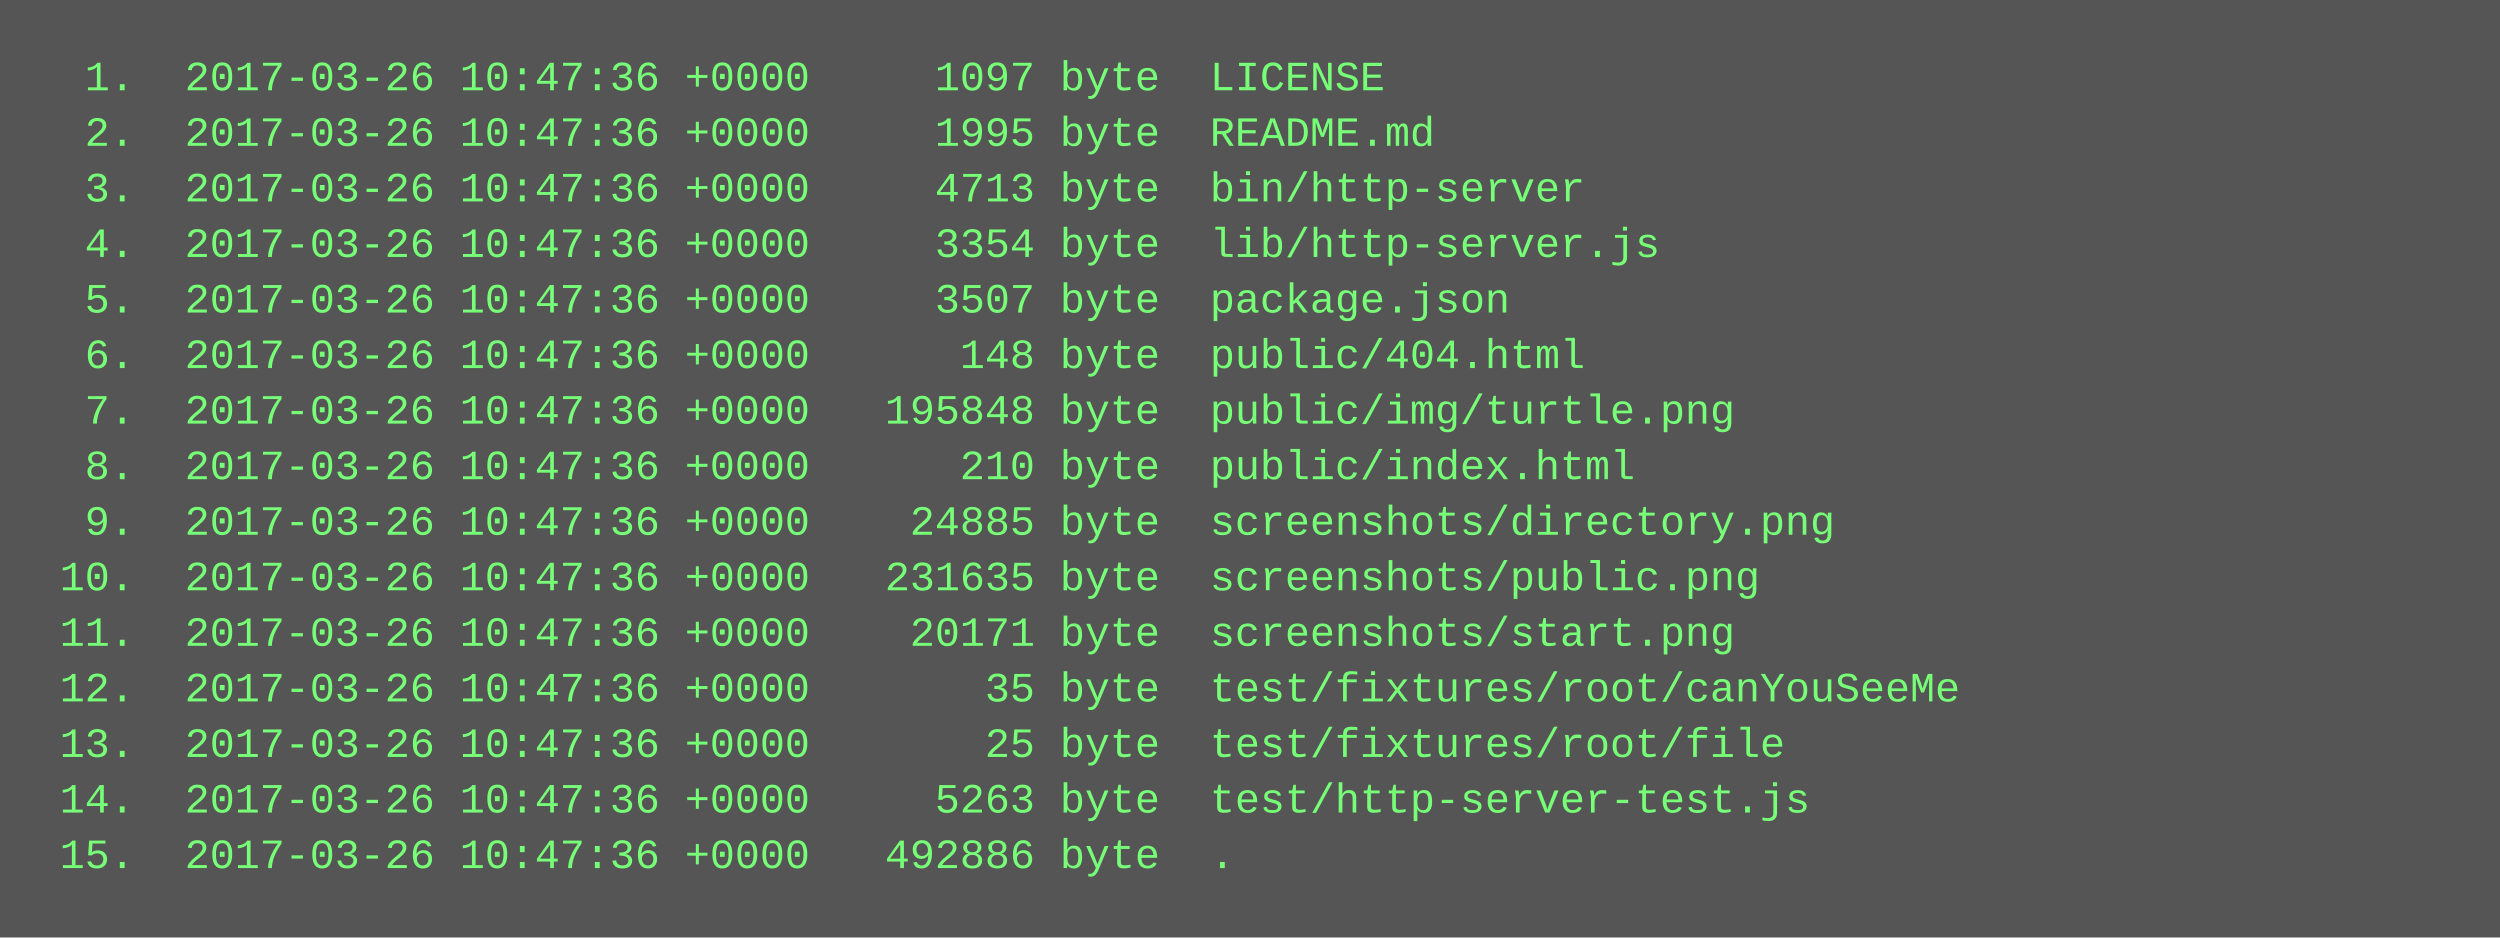
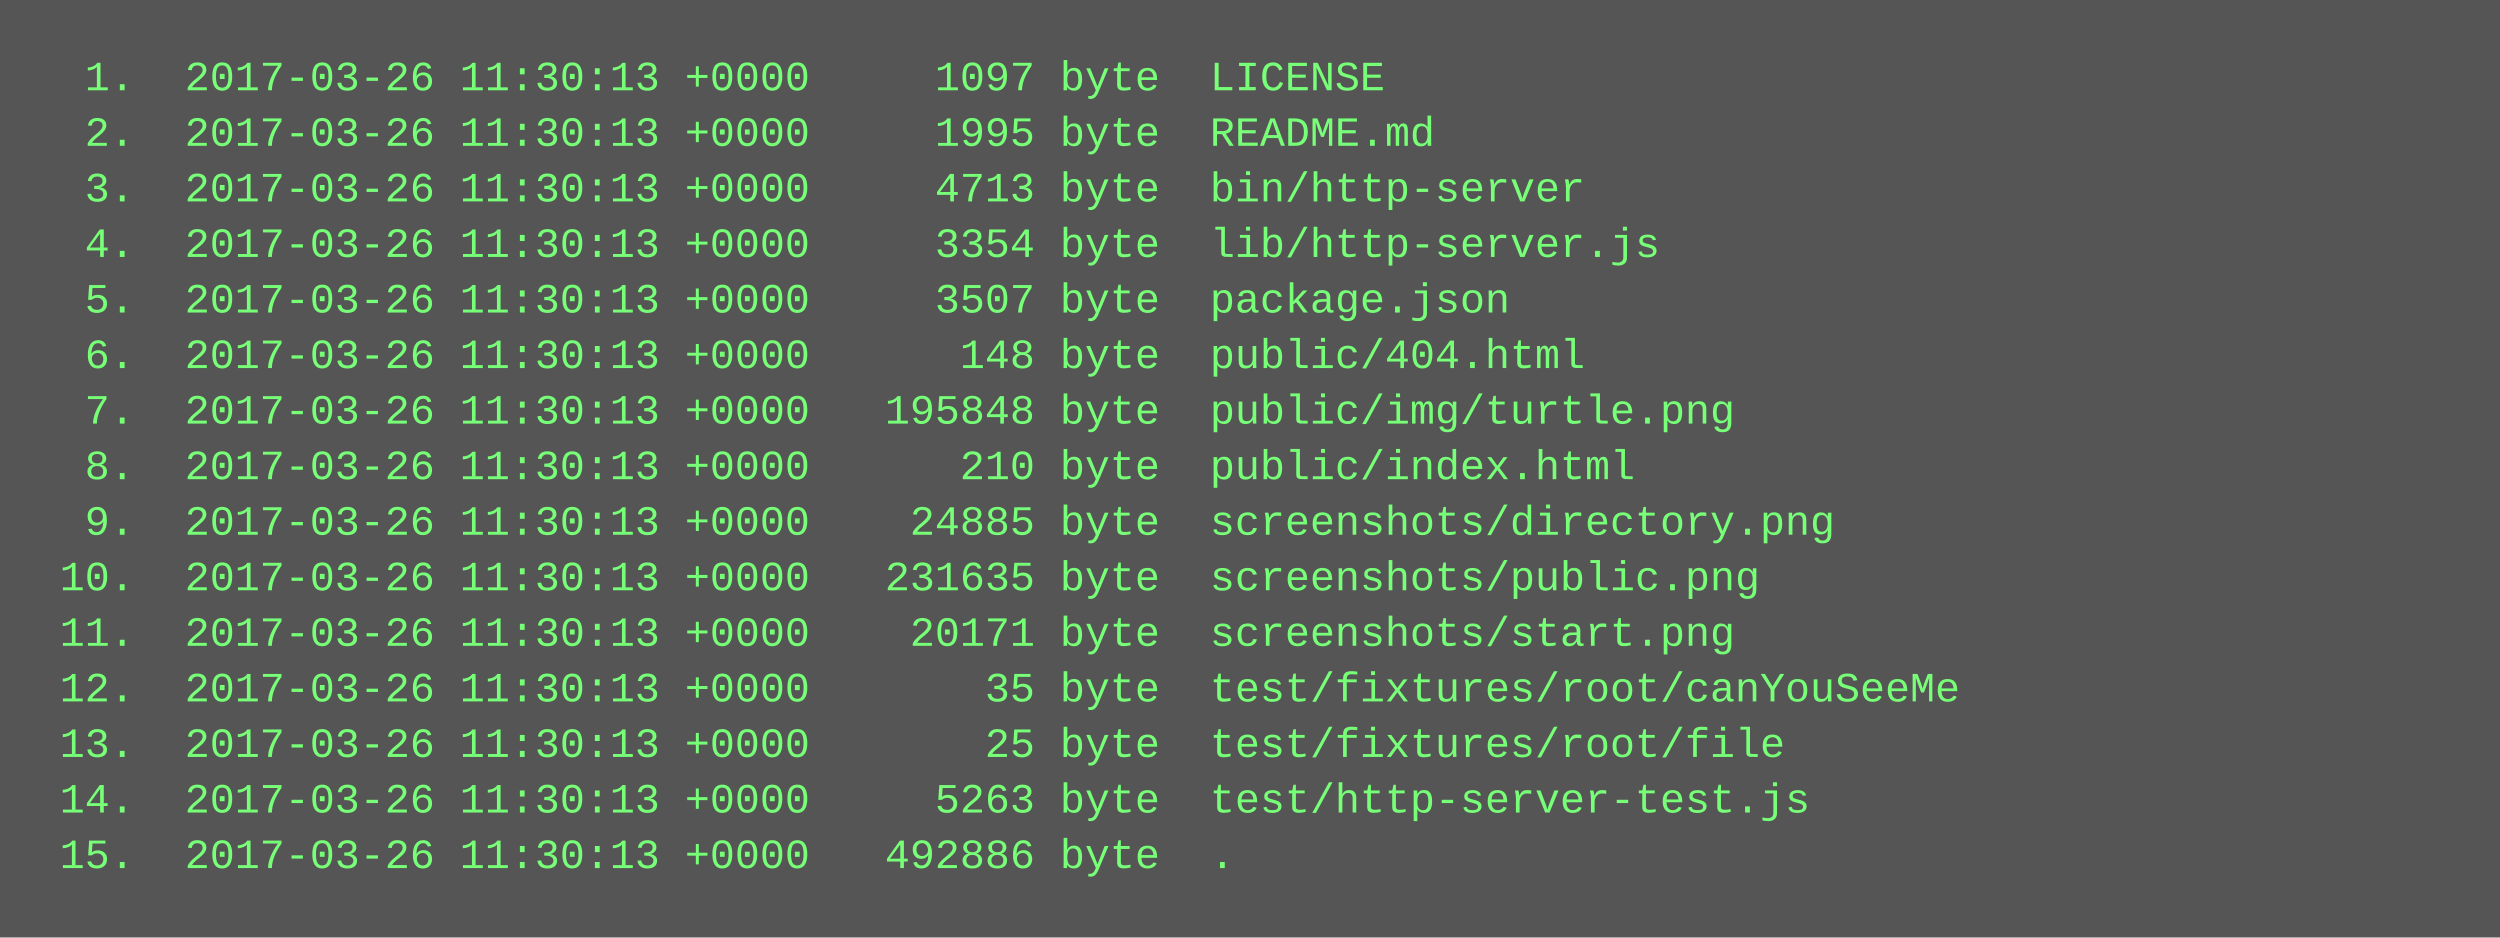
<svg xmlns="http://www.w3.org/2000/svg" height="270" width="720">
  <rect height="270" fill="#555" width="720" />
  <text fill="#7f7" font-family="Courier New" font-size="12" xml:space="preserve">
-     <tspan x="10" y="26">  1.  2017-03-26 10:47:36 +0000     1097 byte  LICENSE</tspan>
-     <tspan x="10" y="42">  2.  2017-03-26 10:47:36 +0000     1995 byte  README.md</tspan>
-     <tspan x="10" y="58">  3.  2017-03-26 10:47:36 +0000     4713 byte  bin/http-server</tspan>
-     <tspan x="10" y="74">  4.  2017-03-26 10:47:36 +0000     3354 byte  lib/http-server.js</tspan>
-     <tspan x="10" y="90">  5.  2017-03-26 10:47:36 +0000     3507 byte  package.json</tspan>
-     <tspan x="10" y="106">  6.  2017-03-26 10:47:36 +0000      148 byte  public/404.html</tspan>
-     <tspan x="10" y="122">  7.  2017-03-26 10:47:36 +0000   195848 byte  public/img/turtle.png</tspan>
-     <tspan x="10" y="138">  8.  2017-03-26 10:47:36 +0000      210 byte  public/index.html</tspan>
-     <tspan x="10" y="154">  9.  2017-03-26 10:47:36 +0000    24885 byte  screenshots/directory.png</tspan>
-     <tspan x="10" y="170"> 10.  2017-03-26 10:47:36 +0000   231635 byte  screenshots/public.png</tspan>
-     <tspan x="10" y="186"> 11.  2017-03-26 10:47:36 +0000    20171 byte  screenshots/start.png</tspan>
-     <tspan x="10" y="202"> 12.  2017-03-26 10:47:36 +0000       35 byte  test/fixtures/root/canYouSeeMe</tspan>
-     <tspan x="10" y="218"> 13.  2017-03-26 10:47:36 +0000       25 byte  test/fixtures/root/file</tspan>
-     <tspan x="10" y="234"> 14.  2017-03-26 10:47:36 +0000     5263 byte  test/http-server-test.js</tspan>
-     <tspan x="10" y="250"> 15.  2017-03-26 10:47:36 +0000   492886 byte  .</tspan>
+     <tspan x="10" y="26">  1.  2017-03-26 11:30:13 +0000     1097 byte  LICENSE</tspan>
+     <tspan x="10" y="42">  2.  2017-03-26 11:30:13 +0000     1995 byte  README.md</tspan>
+     <tspan x="10" y="58">  3.  2017-03-26 11:30:13 +0000     4713 byte  bin/http-server</tspan>
+     <tspan x="10" y="74">  4.  2017-03-26 11:30:13 +0000     3354 byte  lib/http-server.js</tspan>
+     <tspan x="10" y="90">  5.  2017-03-26 11:30:13 +0000     3507 byte  package.json</tspan>
+     <tspan x="10" y="106">  6.  2017-03-26 11:30:13 +0000      148 byte  public/404.html</tspan>
+     <tspan x="10" y="122">  7.  2017-03-26 11:30:13 +0000   195848 byte  public/img/turtle.png</tspan>
+     <tspan x="10" y="138">  8.  2017-03-26 11:30:13 +0000      210 byte  public/index.html</tspan>
+     <tspan x="10" y="154">  9.  2017-03-26 11:30:13 +0000    24885 byte  screenshots/directory.png</tspan>
+     <tspan x="10" y="170"> 10.  2017-03-26 11:30:13 +0000   231635 byte  screenshots/public.png</tspan>
+     <tspan x="10" y="186"> 11.  2017-03-26 11:30:13 +0000    20171 byte  screenshots/start.png</tspan>
+     <tspan x="10" y="202"> 12.  2017-03-26 11:30:13 +0000       35 byte  test/fixtures/root/canYouSeeMe</tspan>
+     <tspan x="10" y="218"> 13.  2017-03-26 11:30:13 +0000       25 byte  test/fixtures/root/file</tspan>
+     <tspan x="10" y="234"> 14.  2017-03-26 11:30:13 +0000     5263 byte  test/http-server-test.js</tspan>
+     <tspan x="10" y="250"> 15.  2017-03-26 11:30:13 +0000   492886 byte  .</tspan>
  </text>
</svg>
